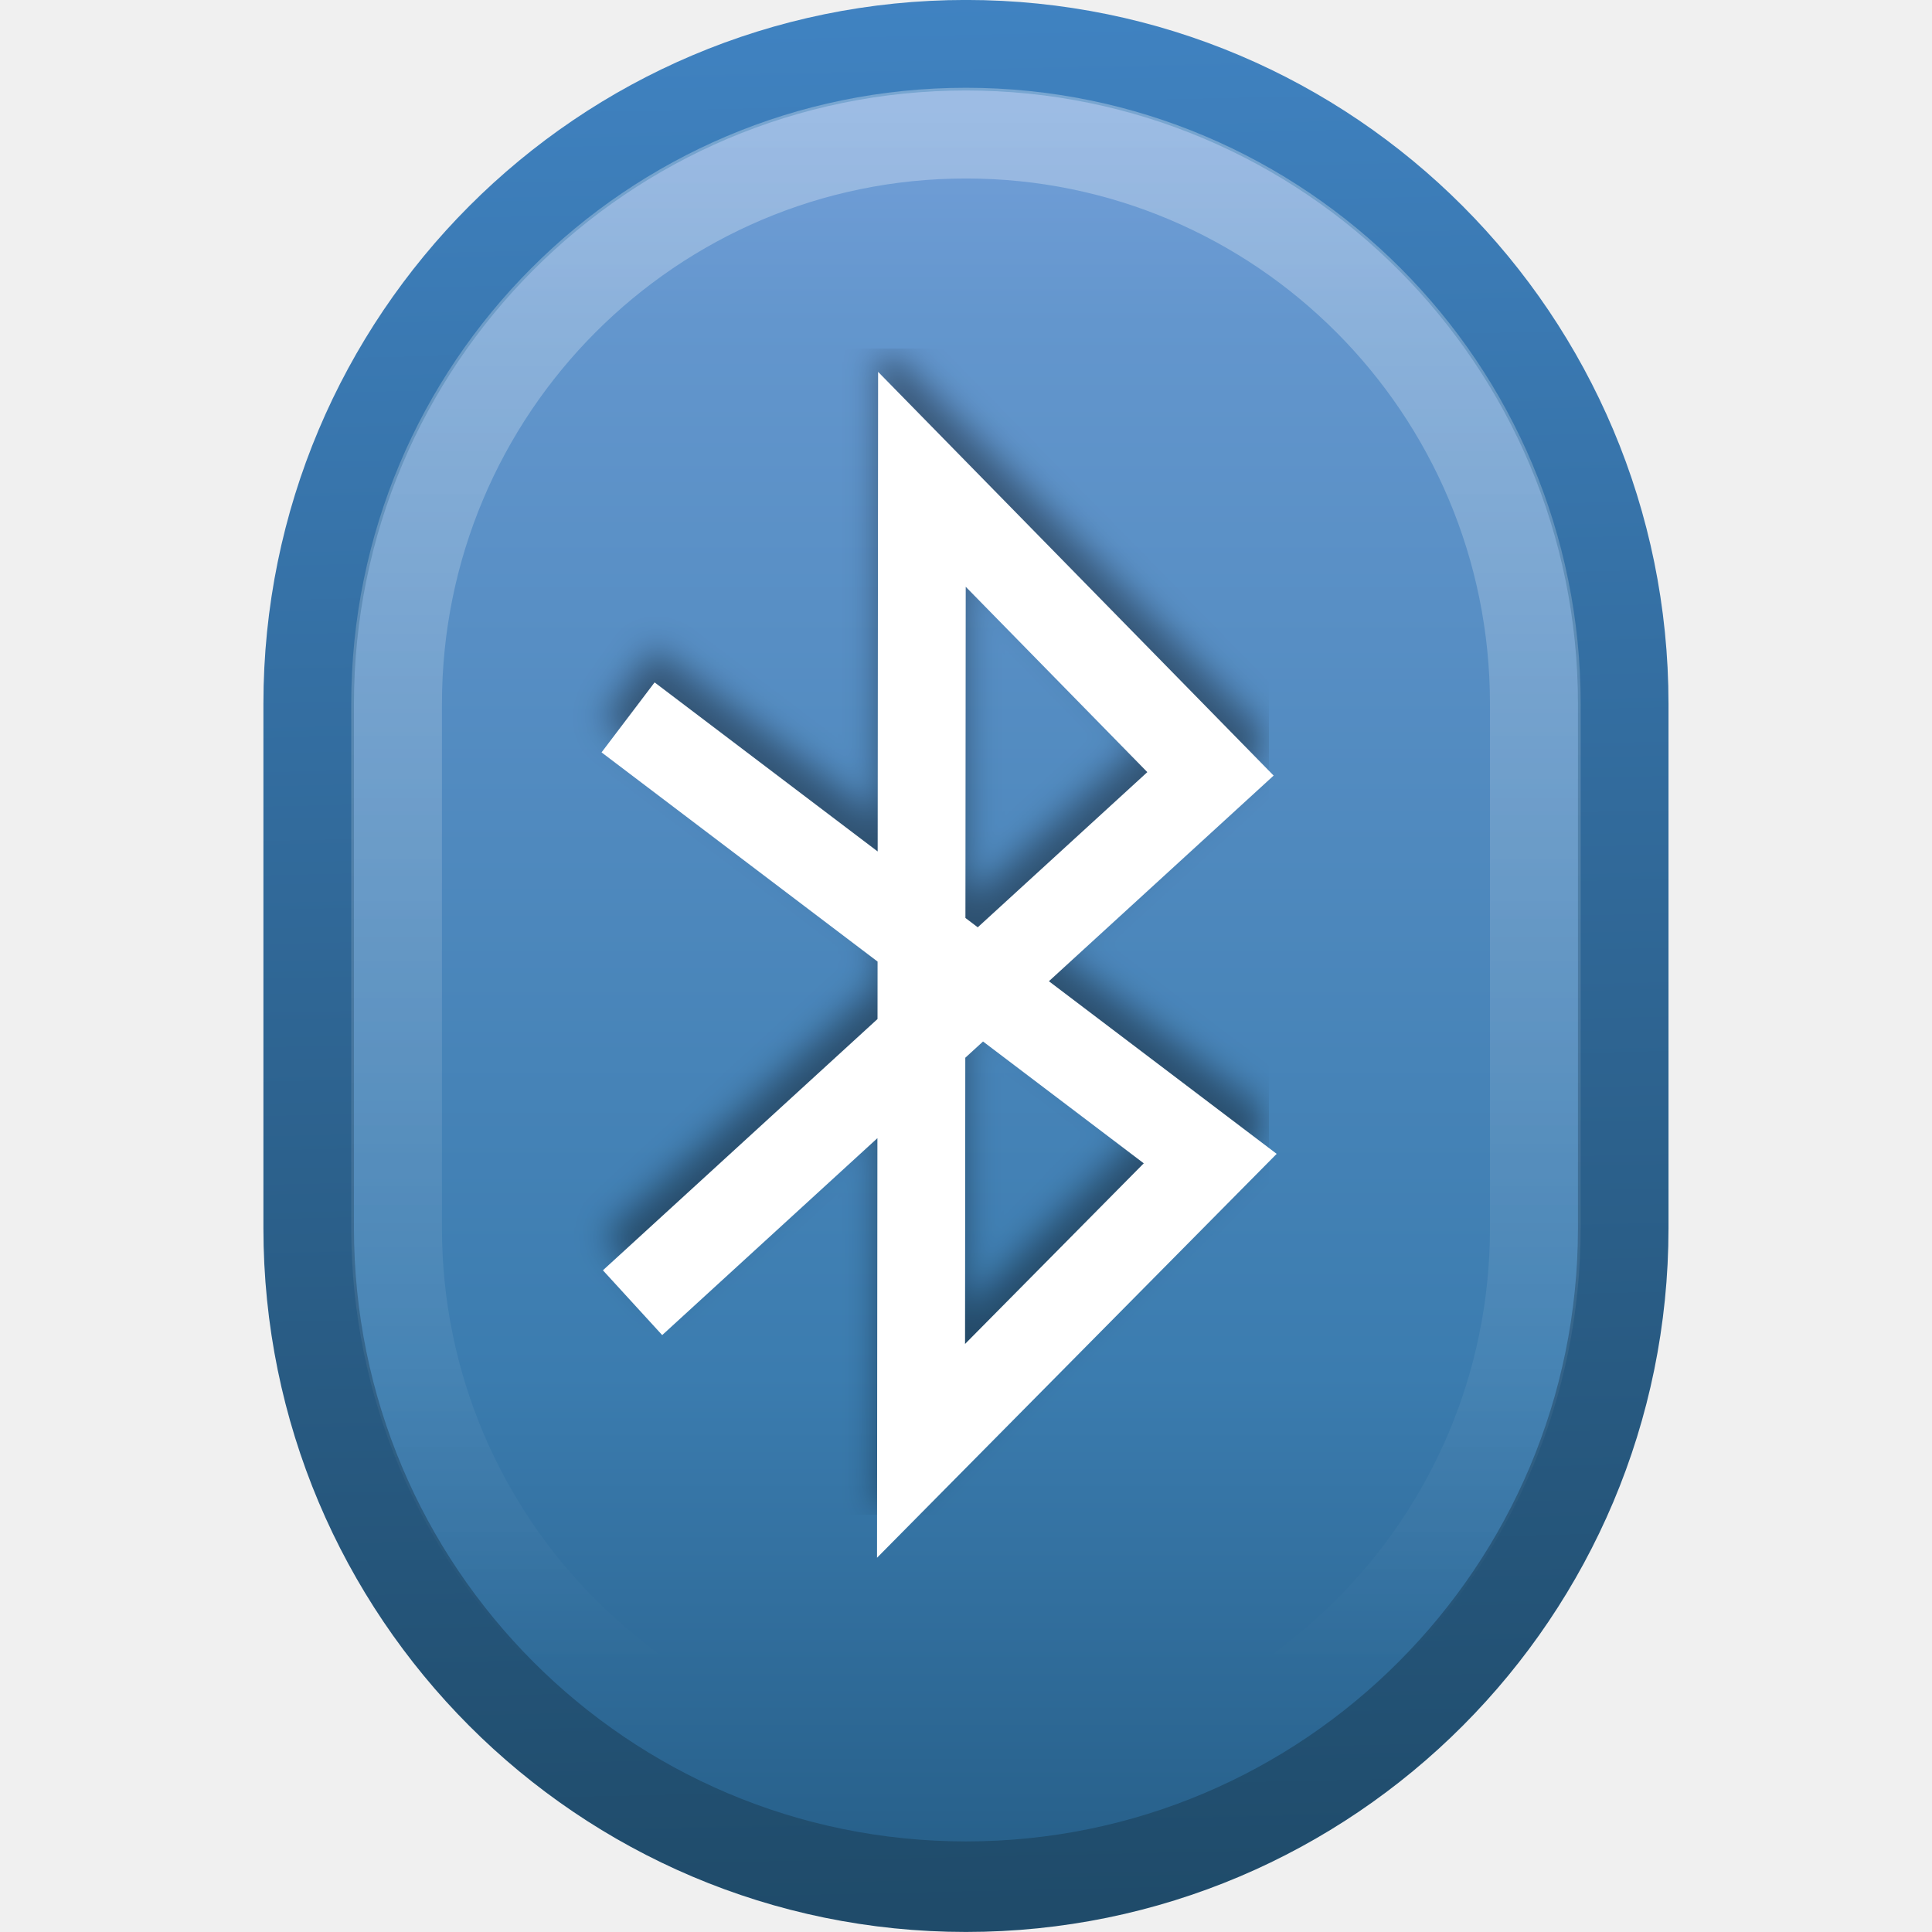
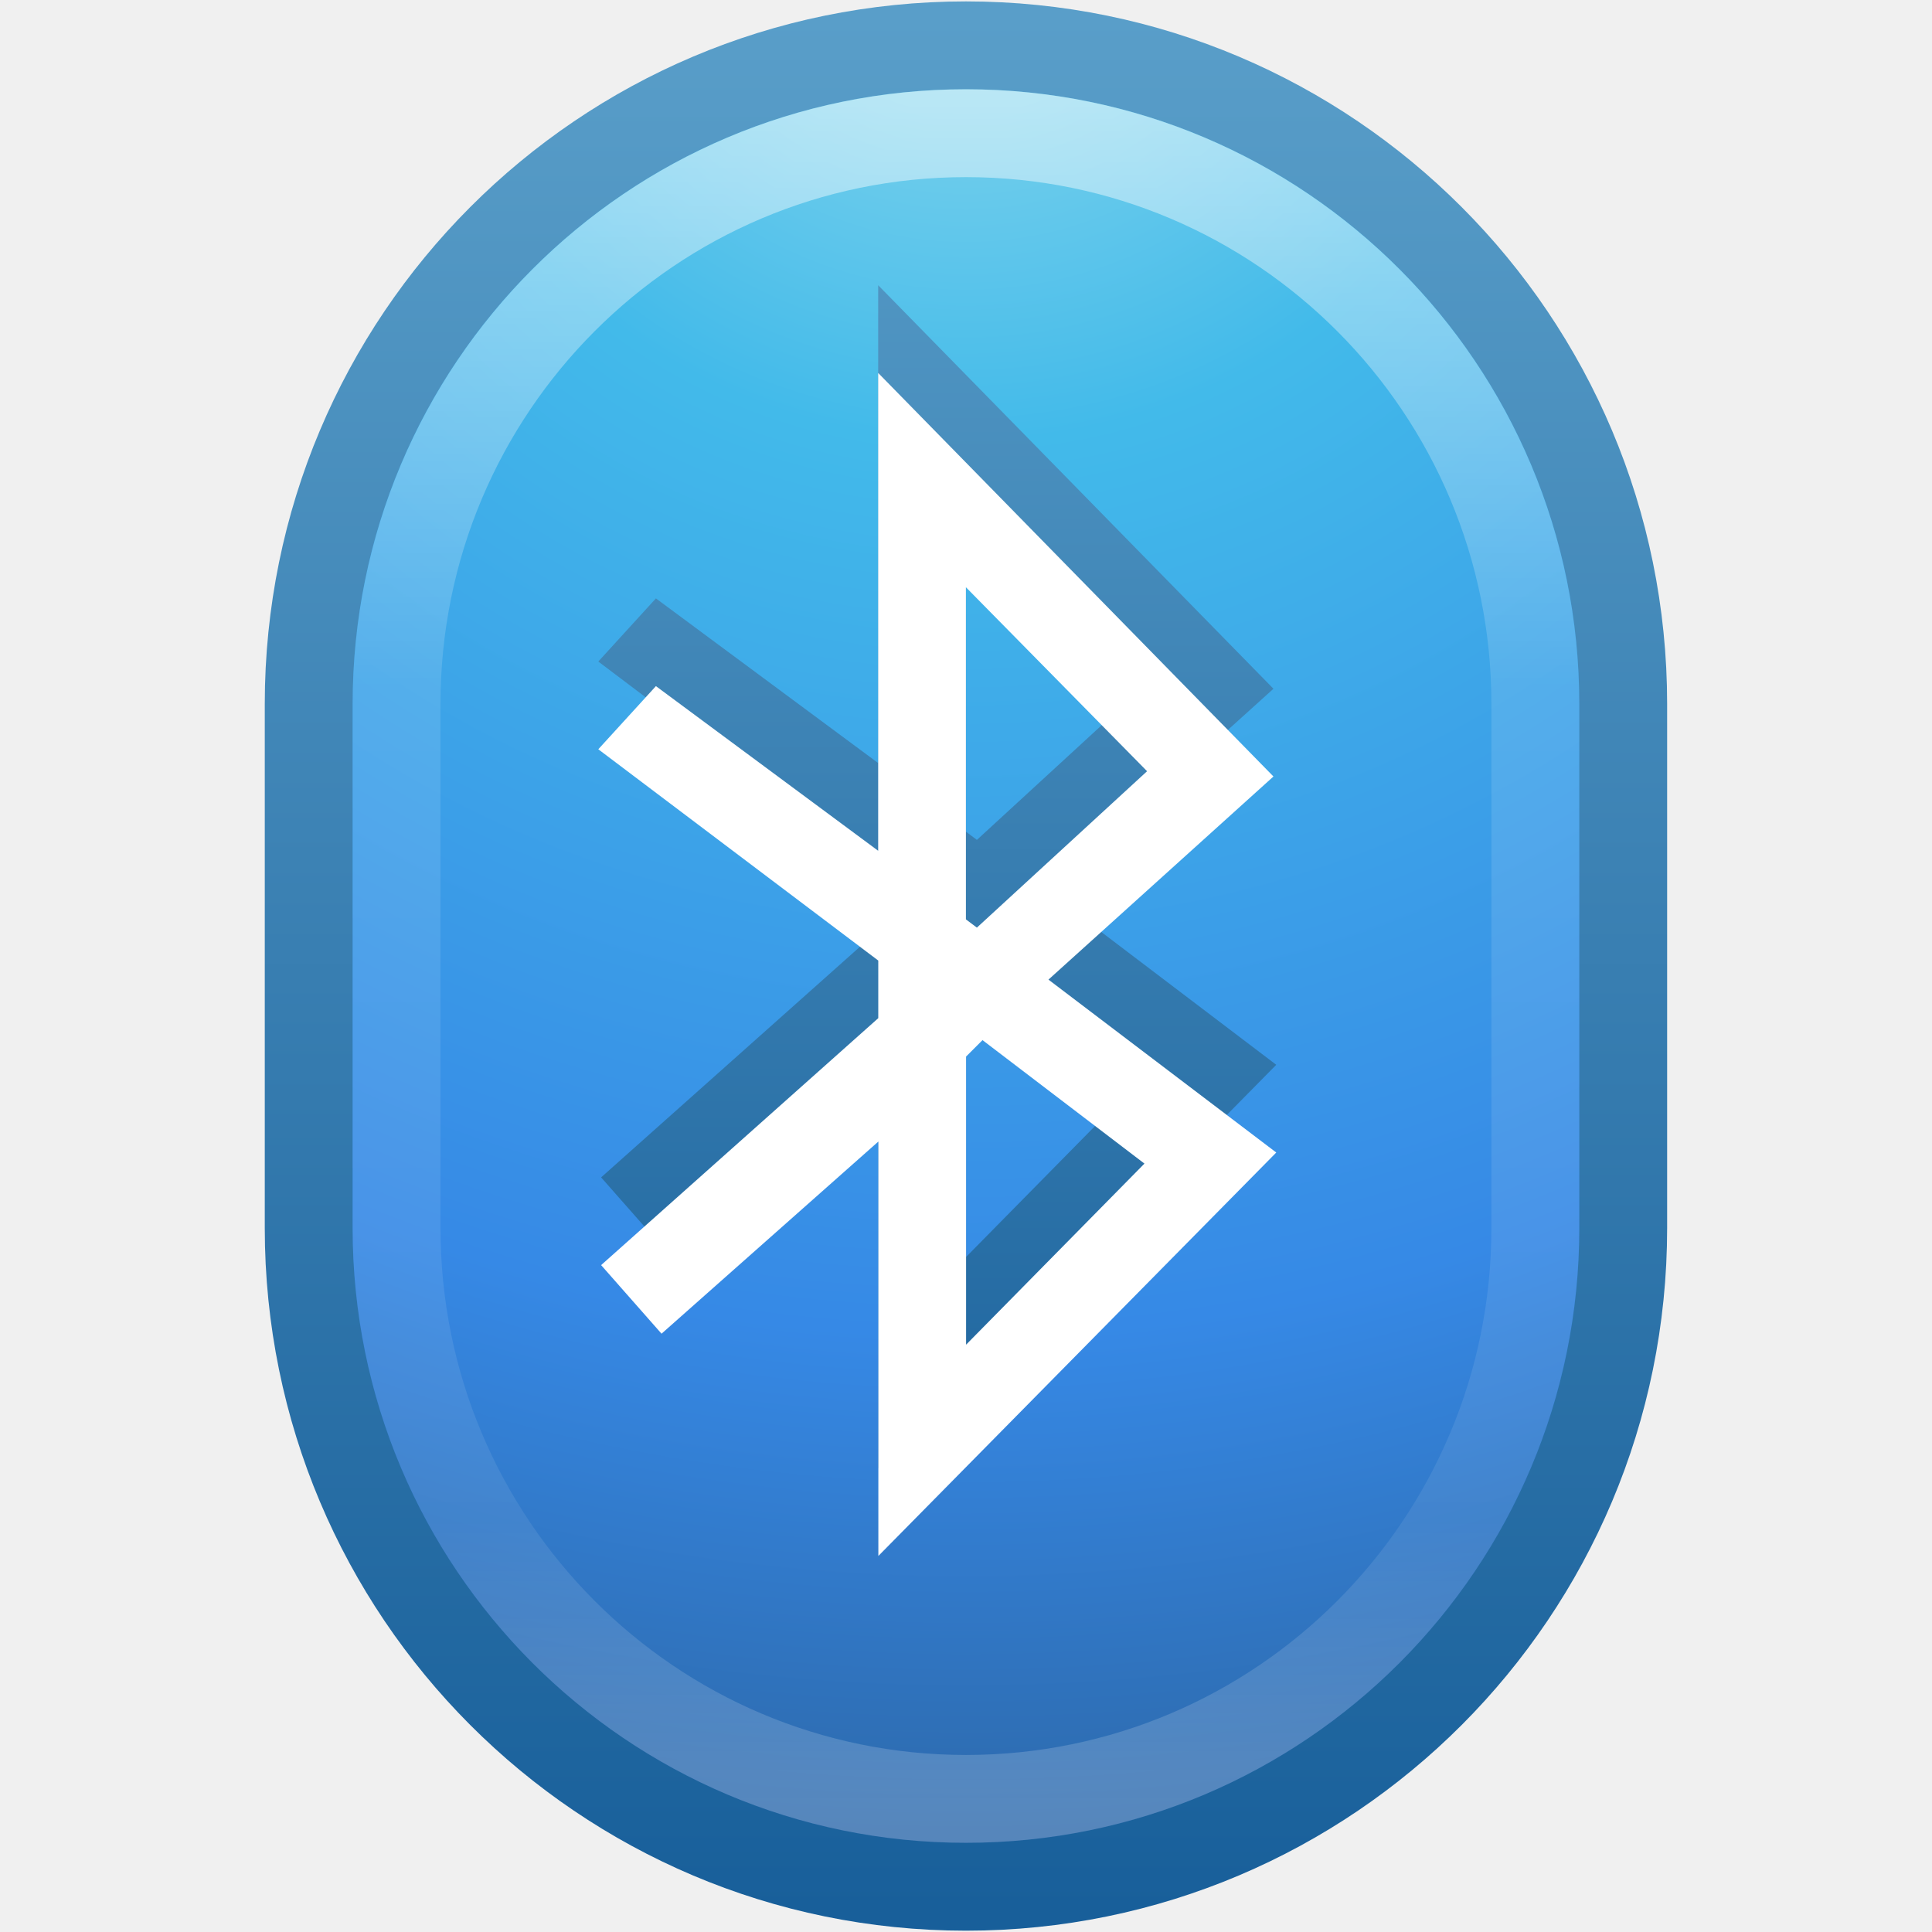
- <svg xmlns="http://www.w3.org/2000/svg" xmlns:xlink="http://www.w3.org/1999/xlink" version="1.0" width="22" height="22" id="svg2160">
-   <defs id="defs2162">
-     <linearGradient id="linearGradient3908">
-       <stop id="stop3910" style="stop-color:#8badea;stop-opacity:1" offset="0" />
-       <stop id="stop3912" style="stop-color:#6396cd;stop-opacity:1" offset="0.226" />
-       <stop id="stop3914" style="stop-color:#3b7caf;stop-opacity:1" offset="0.661" />
-       <stop id="stop3916" style="stop-color:#194c70;stop-opacity:1" offset="1" />
+ <svg xmlns="http://www.w3.org/2000/svg" xmlns:xlink="http://www.w3.org/1999/xlink" width="22" height="22" id="svg4100" version="1.1">
+   <defs id="defs4102">
+     <linearGradient xlink:href="#linearGradient3707-319-631-407-324-3-8-4-6" id="linearGradient3087-7" gradientUnits="userSpaceOnUse" gradientTransform="translate(-6.627577,-6.279203)" x1="11.801" y1="19.014" x2="11.801" y2="0.864" />
+     <linearGradient id="linearGradient3707-319-631-407-324-3-8-4-6">
+       <stop offset="0" style="stop-color:#185f9a;stop-opacity:1" id="stop3760-7-3-9-0" />
+       <stop offset="1" style="stop-color:#599ec9;stop-opacity:1" id="stop3762-8-4-5-1" />
    </linearGradient>
-     <linearGradient id="linearGradient4140">
-       <stop id="stop4142" style="stop-color:#ffffff;stop-opacity:1" offset="0" />
-       <stop id="stop4144" style="stop-color:#ffffff;stop-opacity:0" offset="1" />
+     <linearGradient xlink:href="#linearGradient3195" id="linearGradient3091-8" gradientUnits="userSpaceOnUse" gradientTransform="matrix(0.5135135,0,0,0.5135135,-51.46371,-7.300487)" x1="118.139" y1="4.455" x2="118.139" y2="42.567" />
+     <linearGradient id="linearGradient3195">
+       <stop id="stop3197" style="stop-color:#ffffff;stop-opacity:1" offset="0" />
+       <stop id="stop3199" style="stop-color:#ffffff;stop-opacity:0.235" offset="0.352" />
+       <stop id="stop3201" style="stop-color:#ffffff;stop-opacity:0.157" offset="0.835" />
+       <stop id="stop3203" style="stop-color:#ffffff;stop-opacity:0.392" offset="1" />
    </linearGradient>
-     <linearGradient id="linearGradient8692">
-       <stop id="stop8694" style="stop-color:#000000;stop-opacity:1" offset="0" />
-       <stop id="stop8696" style="stop-color:#000000;stop-opacity:0" offset="1" />
+     <radialGradient xlink:href="#linearGradient2867-449-88-871-390-598-476-591-434-148-57-177-3-8-0" id="radialGradient3094-5" gradientUnits="userSpaceOnUse" gradientTransform="matrix(0,1.146876,-1.213258,-3.1216191e-8,21.25135,-13.94263)" cx="6.069" cy="8.45" fx="6.069" fy="8.45" r="20" />
+     <linearGradient id="linearGradient2867-449-88-871-390-598-476-591-434-148-57-177-3-8-0">
+       <stop offset="0" style="stop-color:#90dbec;stop-opacity:1" id="stop3750-8-9-9" />
+       <stop offset="0.262" style="stop-color:#42baea;stop-opacity:1" id="stop3752-3-2-6" />
+       <stop offset="0.705" style="stop-color:#3689e6;stop-opacity:1" id="stop3754-7-2-3" />
+       <stop offset="1" style="stop-color:#2b63a0;stop-opacity:1" id="stop3756-9-3-8" />
    </linearGradient>
-     <filter color-interpolation-filters="sRGB" id="filter3274">
-       <feGaussianBlur id="feGaussianBlur3276" stdDeviation="0.512" />
-     </filter>
-     <linearGradient id="linearGradient2490-182-124">
-       <stop id="stop2788" style="stop-color:#1f4b6a;stop-opacity:1" offset="0" />
-       <stop id="stop2790" style="stop-color:#4083c2;stop-opacity:1" offset="1" />
+     <linearGradient xlink:href="#linearGradient3707-319-631-407-324-3-8-6" id="linearGradient3096-5" gradientUnits="userSpaceOnUse" gradientTransform="matrix(0.5385115,0,0,0.5385115,-1.924733,-7.923818)" x1="24" y1="44" x2="24" y2="3.899" />
+     <linearGradient id="linearGradient3707-319-631-407-324-3-8-6">
+       <stop offset="0" style="stop-color:#185f9a;stop-opacity:1" id="stop3760-7-3-1" />
+       <stop offset="1" style="stop-color:#599ec9;stop-opacity:1" id="stop3762-8-4-1" />
    </linearGradient>
-     <linearGradient x1="11.355" y1="3.308" x2="11.355" y2="18.203" id="linearGradient3893" xlink:href="#linearGradient4140" gradientUnits="userSpaceOnUse" gradientTransform="matrix(1.178822,0,0,1.18544,-1.967037,-2.632559)" />
-     <linearGradient x1="25" y1="46" x2="24" y2="-1" id="linearGradient3901" xlink:href="#linearGradient2490-182-124" gradientUnits="userSpaceOnUse" gradientTransform="matrix(0.4540339,0,0,0.4663,0.1031859,0.2750996)" />
-     <radialGradient cx="27" cy="45.047" r="17.625" fx="27" fy="45.047" id="radialGradient3904" xlink:href="#linearGradient8692" gradientUnits="userSpaceOnUse" gradientTransform="matrix(0.5085833,0,3.656466e-6,0.141844,-2.731916,13.16101)" />
-     <linearGradient x1="27" y1="-5" x2="27" y2="54" id="linearGradient3906" xlink:href="#linearGradient3908" gradientUnits="userSpaceOnUse" gradientTransform="matrix(0.4540339,0,0,0.4663,0.1031859,-0.1912004)" />
  </defs>
-   <rect width="14.969" height="20.969" rx="7.5" ry="7.5" x="3.515" y="0.515" id="rect3363" style="color:#000000;fill:url(#linearGradient3906);fill-opacity:1;fill-rule:evenodd;stroke:url(#linearGradient3901);stroke-width:1.031;stroke-linecap:butt;stroke-linejoin:miter;stroke-miterlimit:4;stroke-opacity:1;stroke-dasharray:none;stroke-dashoffset:0;marker:none;visibility:visible;display:inline;overflow:visible" />
-   <rect width="12.967" height="18.967" rx="6.5" ry="6.5" x="4.516" y="1.516" id="rect3365" style="opacity:0.3;color:#000000;fill:none;stroke:url(#linearGradient3893);stroke-width:1.033;stroke-linecap:butt;stroke-linejoin:miter;stroke-miterlimit:4;stroke-opacity:1;stroke-dasharray:none;stroke-dashoffset:0;marker:none;visibility:visible;display:inline;overflow:visible" />
-   <path d="M 14.639,9.077 32.5,-6.708 23.58,-15.5 23.554,13.5 32.494,4.776 14.5,-8.394" transform="matrix(0.3684111,0,0,0.3814901,1.810374,10.98949)" id="path3401" style="opacity:0.4;fill:none;stroke:#000000;stroke-width:2.667;stroke-linecap:butt;stroke-linejoin:miter;stroke-miterlimit:4;stroke-opacity:1;stroke-dasharray:none;filter:url(#filter3274)" />
-   <path d="M 7.203,14.834 13.784,8.812 10.498,5.458 10.488,16.521 13.781,13.193 7.152,8.169" id="path3367" style="fill:none;stroke:#ffffff;stroke-width:1;stroke-linecap:butt;stroke-linejoin:miter;stroke-miterlimit:4;stroke-opacity:1;stroke-dasharray:none" />
+   <g id="layer1" transform="translate(0,6)">
+     <rect width="14.969" height="20.969" rx="7.5" ry="7.5" x="3.515" y="-5.484" id="rect3363" style="color:#000000;fill:url(#radialGradient3094-5);fill-opacity:1;fill-rule:nonzero;stroke:url(#linearGradient3096-5);stroke-width:1;stroke-linecap:round;stroke-linejoin:round;stroke-miterlimit:4;stroke-opacity:1;stroke-dasharray:none;stroke-dashoffset:0;marker:none;visibility:visible;display:inline;overflow:visible;enable-background:accumulate" />
+     <rect width="12.967" height="18.967" rx="6.5" ry="6.5" x="4.516" y="-4.483" id="rect3365" style="opacity:0.5;color:#000000;fill:none;stroke:url(#linearGradient3091-8);stroke-width:1;stroke-linecap:round;stroke-linejoin:round;stroke-miterlimit:4;stroke-opacity:1;stroke-dasharray:none;stroke-dashoffset:0;marker:none;visibility:visible;display:inline;overflow:visible;enable-background:accumulate" />
+     <path style="color:#000000;fill:url(#linearGradient3087-7);fill-opacity:1;fill-rule:nonzero;stroke:none;stroke-width:1;marker:none;visibility:visible;display:inline;overflow:visible;enable-background:accumulate" d="m 10,-2.749 0,5.438 -2.531,-1.875 -0.656,0.719 3.188,2.406 0,0.656 -3.156,2.812 0.688,0.781 2.469,-2.188 0,4.719 4.531,-4.594 -2.594,-1.969 2.562,-2.313 -4.5,-4.594 z m 1,2.438 2.062,2.094 -1.938,1.781 -0.125,-0.094 0,-3.781 z m 0.188,5.156 1.844,1.406 -2.031,2.062 0,-3.281 0.188,-0.188 z" id="path3205-0" />
+     <path style="fill:#ffffff;fill-opacity:1;stroke:none" d="m 10,-1.75 0,5.438 -2.531,-1.875 -0.656,0.719 3.188,2.406 0,0.656 -3.156,2.812 0.688,0.781 2.469,-2.188 0,4.719 4.531,-4.594 -2.594,-1.969 2.562,-2.313 -4.5,-4.594 z m 1,2.438 2.062,2.094 -1.938,1.781 -0.125,-0.094 0,-3.781 z m 0.188,5.156 1.844,1.406 -2.031,2.062 0,-3.281 0.188,-0.188 z" id="path3205" />
+   </g>
</svg>
